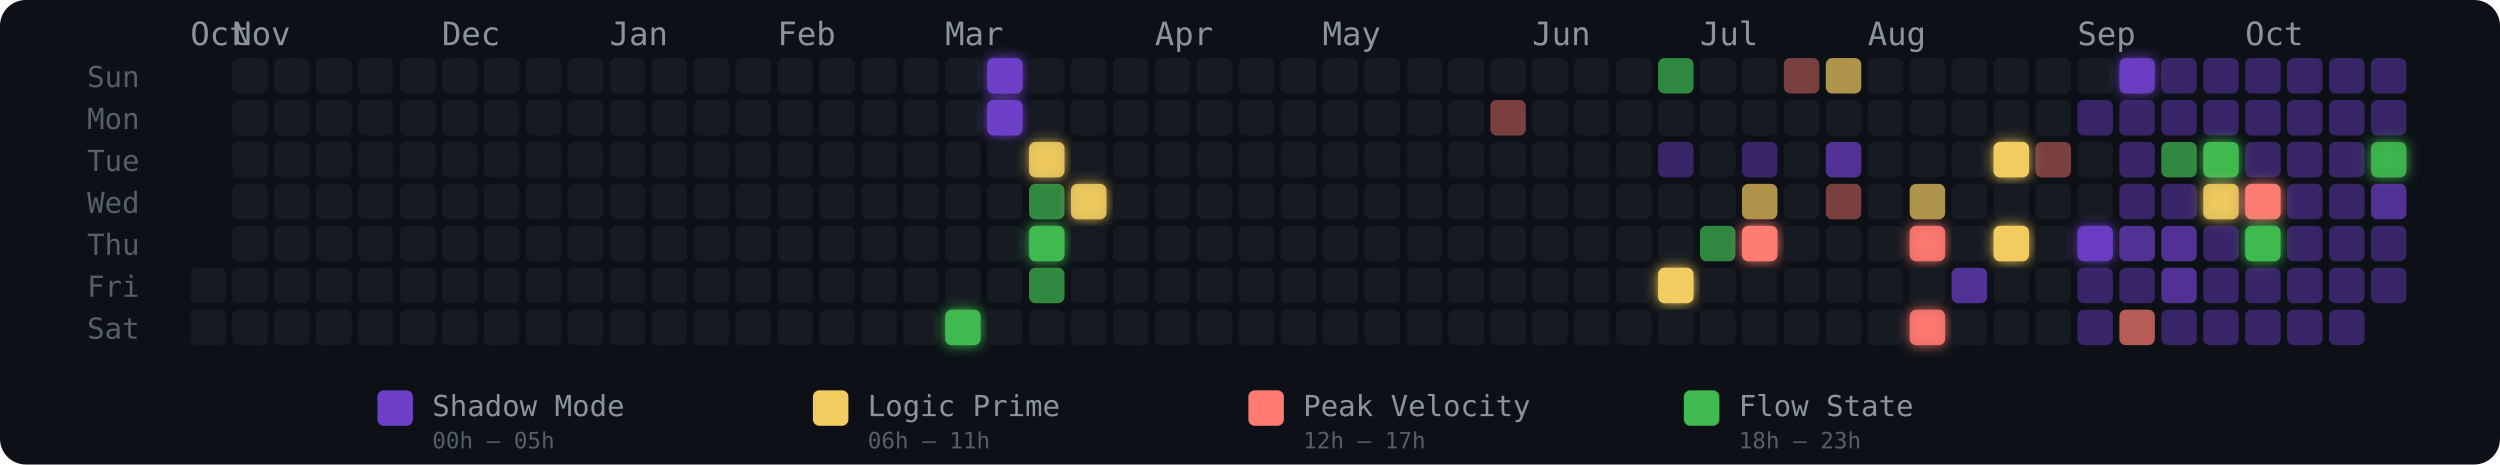
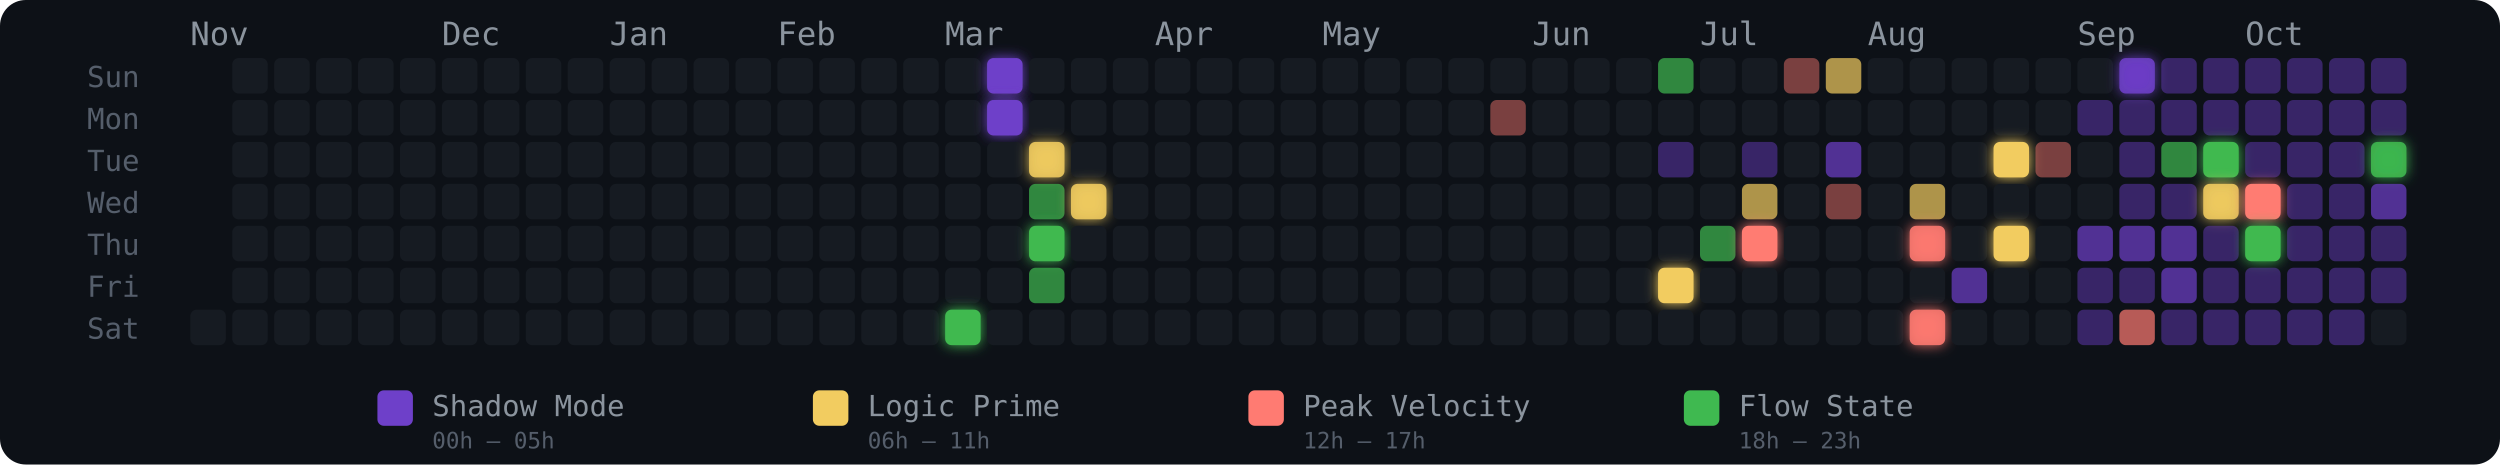
<svg xmlns="http://www.w3.org/2000/svg" width="775" height="144" viewBox="0 0 775 144" role="img" aria-label="Energy Rhythm Contribution Graph for hugotakeda">
  <defs>
    <filter id="glow-18-6" x="-50%" y="-50%" width="200%" height="200%">
      <feGaussianBlur stdDeviation="2" result="blur" />
      <feMerge>
        <feMergeNode in="blur" />
        <feMergeNode in="SourceGraphic" />
      </feMerge>
    </filter>
    <filter id="glow-19-0" x="-50%" y="-50%" width="200%" height="200%">
      <feGaussianBlur stdDeviation="2" result="blur" />
      <feMerge>
        <feMergeNode in="blur" />
        <feMergeNode in="SourceGraphic" />
      </feMerge>
    </filter>
    <filter id="glow-19-1" x="-50%" y="-50%" width="200%" height="200%">
      <feGaussianBlur stdDeviation="2" result="blur" />
      <feMerge>
        <feMergeNode in="blur" />
        <feMergeNode in="SourceGraphic" />
      </feMerge>
    </filter>
    <filter id="glow-20-2" x="-50%" y="-50%" width="200%" height="200%">
      <feGaussianBlur stdDeviation="2" result="blur" />
      <feMerge>
        <feMergeNode in="blur" />
        <feMergeNode in="SourceGraphic" />
      </feMerge>
    </filter>
    <filter id="glow-20-4" x="-50%" y="-50%" width="200%" height="200%">
      <feGaussianBlur stdDeviation="2" result="blur" />
      <feMerge>
        <feMergeNode in="blur" />
        <feMergeNode in="SourceGraphic" />
      </feMerge>
    </filter>
    <filter id="glow-21-3" x="-50%" y="-50%" width="200%" height="200%">
      <feGaussianBlur stdDeviation="2" result="blur" />
      <feMerge>
        <feMergeNode in="blur" />
        <feMergeNode in="SourceGraphic" />
      </feMerge>
    </filter>
    <filter id="glow-35-5" x="-50%" y="-50%" width="200%" height="200%">
      <feGaussianBlur stdDeviation="2" result="blur" />
      <feMerge>
        <feMergeNode in="blur" />
        <feMergeNode in="SourceGraphic" />
      </feMerge>
    </filter>
    <filter id="glow-37-4" x="-50%" y="-50%" width="200%" height="200%">
      <feGaussianBlur stdDeviation="2" result="blur" />
      <feMerge>
        <feMergeNode in="blur" />
        <feMergeNode in="SourceGraphic" />
      </feMerge>
    </filter>
    <filter id="glow-41-4" x="-50%" y="-50%" width="200%" height="200%">
      <feGaussianBlur stdDeviation="2" result="blur" />
      <feMerge>
        <feMergeNode in="blur" />
        <feMergeNode in="SourceGraphic" />
      </feMerge>
    </filter>
    <filter id="glow-41-6" x="-50%" y="-50%" width="200%" height="200%">
      <feGaussianBlur stdDeviation="2" result="blur" />
      <feMerge>
        <feMergeNode in="blur" />
        <feMergeNode in="SourceGraphic" />
      </feMerge>
    </filter>
    <filter id="glow-43-2" x="-50%" y="-50%" width="200%" height="200%">
      <feGaussianBlur stdDeviation="2" result="blur" />
      <feMerge>
        <feMergeNode in="blur" />
        <feMergeNode in="SourceGraphic" />
      </feMerge>
    </filter>
    <filter id="glow-43-4" x="-50%" y="-50%" width="200%" height="200%">
-       <feGaussianBlur stdDeviation="2" result="blur" />
-       <feMerge>
-         <feMergeNode in="blur" />
-         <feMergeNode in="SourceGraphic" />
-       </feMerge>
-     </filter>
-     <filter id="glow-45-4" x="-50%" y="-50%" width="200%" height="200%">
      <feGaussianBlur stdDeviation="2" result="blur" />
      <feMerge>
        <feMergeNode in="blur" />
        <feMergeNode in="SourceGraphic" />
      </feMerge>
    </filter>
    <filter id="glow-46-0" x="-50%" y="-50%" width="200%" height="200%">
      <feGaussianBlur stdDeviation="2" result="blur" />
      <feMerge>
        <feMergeNode in="blur" />
        <feMergeNode in="SourceGraphic" />
      </feMerge>
    </filter>
    <filter id="glow-48-2" x="-50%" y="-50%" width="200%" height="200%">
      <feGaussianBlur stdDeviation="2" result="blur" />
      <feMerge>
        <feMergeNode in="blur" />
        <feMergeNode in="SourceGraphic" />
      </feMerge>
    </filter>
    <filter id="glow-48-3" x="-50%" y="-50%" width="200%" height="200%">
      <feGaussianBlur stdDeviation="2" result="blur" />
      <feMerge>
        <feMergeNode in="blur" />
        <feMergeNode in="SourceGraphic" />
      </feMerge>
    </filter>
    <filter id="glow-49-3" x="-50%" y="-50%" width="200%" height="200%">
      <feGaussianBlur stdDeviation="2" result="blur" />
      <feMerge>
        <feMergeNode in="blur" />
        <feMergeNode in="SourceGraphic" />
      </feMerge>
    </filter>
    <filter id="glow-49-4" x="-50%" y="-50%" width="200%" height="200%">
      <feGaussianBlur stdDeviation="2" result="blur" />
      <feMerge>
        <feMergeNode in="blur" />
        <feMergeNode in="SourceGraphic" />
      </feMerge>
    </filter>
    <filter id="glow-52-2" x="-50%" y="-50%" width="200%" height="200%">
      <feGaussianBlur stdDeviation="2" result="blur" />
      <feMerge>
        <feMergeNode in="blur" />
        <feMergeNode in="SourceGraphic" />
      </feMerge>
    </filter>
  </defs>
  <style>
    @keyframes pulse { 0%,100%{opacity:.85} 50%{opacity:1} }
    .glow-cell { animation: pulse 2.5s ease-in-out infinite; }
  </style>
  <rect width="775" height="144" rx="8" fill="#0d1117" />
  <text x="27" y="27" fill="#555e6b" font-size="9" font-family="monospace">Sun</text>
  <text x="27" y="40" fill="#555e6b" font-size="9" font-family="monospace">Mon</text>
  <text x="27" y="53" fill="#555e6b" font-size="9" font-family="monospace">Tue</text>
  <text x="27" y="66" fill="#555e6b" font-size="9" font-family="monospace">Wed</text>
  <text x="27" y="79" fill="#555e6b" font-size="9" font-family="monospace">Thu</text>
  <text x="27" y="92" fill="#555e6b" font-size="9" font-family="monospace">Fri</text>
  <text x="27" y="105" fill="#555e6b" font-size="9" font-family="monospace">Sat</text>
-   <text x="59" y="14" fill="#8b949e" font-size="10" font-family="monospace">Oct</text>
-   <text x="72" y="14" fill="#8b949e" font-size="10" font-family="monospace">Nov</text>
+   <text x="59" y="14" fill="#8b949e" font-size="10" font-family="monospace">Nov</text>
  <text x="137" y="14" fill="#8b949e" font-size="10" font-family="monospace">Dec</text>
  <text x="189" y="14" fill="#8b949e" font-size="10" font-family="monospace">Jan</text>
  <text x="241" y="14" fill="#8b949e" font-size="10" font-family="monospace">Feb</text>
  <text x="293" y="14" fill="#8b949e" font-size="10" font-family="monospace">Mar</text>
  <text x="358" y="14" fill="#8b949e" font-size="10" font-family="monospace">Apr</text>
  <text x="410" y="14" fill="#8b949e" font-size="10" font-family="monospace">May</text>
  <text x="475" y="14" fill="#8b949e" font-size="10" font-family="monospace">Jun</text>
  <text x="527" y="14" fill="#8b949e" font-size="10" font-family="monospace">Jul</text>
  <text x="579" y="14" fill="#8b949e" font-size="10" font-family="monospace">Aug</text>
  <text x="644" y="14" fill="#8b949e" font-size="10" font-family="monospace">Sep</text>
  <text x="696" y="14" fill="#8b949e" font-size="10" font-family="monospace">Oct</text>
-   <rect x="59" y="83" width="11" height="11" rx="2" ry="2" fill="#161b22" fill-opacity="1">
-       </rect>
  <rect x="59" y="96" width="11" height="11" rx="2" ry="2" fill="#161b22" fill-opacity="1">
      </rect>
  <rect x="72" y="18" width="11" height="11" rx="2" ry="2" fill="#161b22" fill-opacity="1">
      </rect>
  <rect x="72" y="31" width="11" height="11" rx="2" ry="2" fill="#161b22" fill-opacity="1">
      </rect>
  <rect x="72" y="44" width="11" height="11" rx="2" ry="2" fill="#161b22" fill-opacity="1">
      </rect>
  <rect x="72" y="57" width="11" height="11" rx="2" ry="2" fill="#161b22" fill-opacity="1">
      </rect>
  <rect x="72" y="70" width="11" height="11" rx="2" ry="2" fill="#161b22" fill-opacity="1">
      </rect>
  <rect x="72" y="83" width="11" height="11" rx="2" ry="2" fill="#161b22" fill-opacity="1">
      </rect>
  <rect x="72" y="96" width="11" height="11" rx="2" ry="2" fill="#161b22" fill-opacity="1">
      </rect>
  <rect x="85" y="18" width="11" height="11" rx="2" ry="2" fill="#161b22" fill-opacity="1">
      </rect>
  <rect x="85" y="31" width="11" height="11" rx="2" ry="2" fill="#161b22" fill-opacity="1">
      </rect>
  <rect x="85" y="44" width="11" height="11" rx="2" ry="2" fill="#161b22" fill-opacity="1">
      </rect>
  <rect x="85" y="57" width="11" height="11" rx="2" ry="2" fill="#161b22" fill-opacity="1">
      </rect>
  <rect x="85" y="70" width="11" height="11" rx="2" ry="2" fill="#161b22" fill-opacity="1">
      </rect>
  <rect x="85" y="83" width="11" height="11" rx="2" ry="2" fill="#161b22" fill-opacity="1">
      </rect>
  <rect x="85" y="96" width="11" height="11" rx="2" ry="2" fill="#161b22" fill-opacity="1">
      </rect>
  <rect x="98" y="18" width="11" height="11" rx="2" ry="2" fill="#161b22" fill-opacity="1">
      </rect>
  <rect x="98" y="31" width="11" height="11" rx="2" ry="2" fill="#161b22" fill-opacity="1">
      </rect>
  <rect x="98" y="44" width="11" height="11" rx="2" ry="2" fill="#161b22" fill-opacity="1">
      </rect>
  <rect x="98" y="57" width="11" height="11" rx="2" ry="2" fill="#161b22" fill-opacity="1">
      </rect>
  <rect x="98" y="70" width="11" height="11" rx="2" ry="2" fill="#161b22" fill-opacity="1">
      </rect>
  <rect x="98" y="83" width="11" height="11" rx="2" ry="2" fill="#161b22" fill-opacity="1">
      </rect>
  <rect x="98" y="96" width="11" height="11" rx="2" ry="2" fill="#161b22" fill-opacity="1">
      </rect>
  <rect x="111" y="18" width="11" height="11" rx="2" ry="2" fill="#161b22" fill-opacity="1">
      </rect>
  <rect x="111" y="31" width="11" height="11" rx="2" ry="2" fill="#161b22" fill-opacity="1">
      </rect>
  <rect x="111" y="44" width="11" height="11" rx="2" ry="2" fill="#161b22" fill-opacity="1">
      </rect>
  <rect x="111" y="57" width="11" height="11" rx="2" ry="2" fill="#161b22" fill-opacity="1">
      </rect>
  <rect x="111" y="70" width="11" height="11" rx="2" ry="2" fill="#161b22" fill-opacity="1">
      </rect>
  <rect x="111" y="83" width="11" height="11" rx="2" ry="2" fill="#161b22" fill-opacity="1">
      </rect>
  <rect x="111" y="96" width="11" height="11" rx="2" ry="2" fill="#161b22" fill-opacity="1">
      </rect>
  <rect x="124" y="18" width="11" height="11" rx="2" ry="2" fill="#161b22" fill-opacity="1">
      </rect>
  <rect x="124" y="31" width="11" height="11" rx="2" ry="2" fill="#161b22" fill-opacity="1">
      </rect>
  <rect x="124" y="44" width="11" height="11" rx="2" ry="2" fill="#161b22" fill-opacity="1">
      </rect>
  <rect x="124" y="57" width="11" height="11" rx="2" ry="2" fill="#161b22" fill-opacity="1">
      </rect>
  <rect x="124" y="70" width="11" height="11" rx="2" ry="2" fill="#161b22" fill-opacity="1">
      </rect>
  <rect x="124" y="83" width="11" height="11" rx="2" ry="2" fill="#161b22" fill-opacity="1">
      </rect>
  <rect x="124" y="96" width="11" height="11" rx="2" ry="2" fill="#161b22" fill-opacity="1">
      </rect>
  <rect x="137" y="18" width="11" height="11" rx="2" ry="2" fill="#161b22" fill-opacity="1">
      </rect>
  <rect x="137" y="31" width="11" height="11" rx="2" ry="2" fill="#161b22" fill-opacity="1">
      </rect>
  <rect x="137" y="44" width="11" height="11" rx="2" ry="2" fill="#161b22" fill-opacity="1">
      </rect>
  <rect x="137" y="57" width="11" height="11" rx="2" ry="2" fill="#161b22" fill-opacity="1">
      </rect>
  <rect x="137" y="70" width="11" height="11" rx="2" ry="2" fill="#161b22" fill-opacity="1">
      </rect>
  <rect x="137" y="83" width="11" height="11" rx="2" ry="2" fill="#161b22" fill-opacity="1">
      </rect>
  <rect x="137" y="96" width="11" height="11" rx="2" ry="2" fill="#161b22" fill-opacity="1">
      </rect>
  <rect x="150" y="18" width="11" height="11" rx="2" ry="2" fill="#161b22" fill-opacity="1">
      </rect>
  <rect x="150" y="31" width="11" height="11" rx="2" ry="2" fill="#161b22" fill-opacity="1">
      </rect>
  <rect x="150" y="44" width="11" height="11" rx="2" ry="2" fill="#161b22" fill-opacity="1">
      </rect>
  <rect x="150" y="57" width="11" height="11" rx="2" ry="2" fill="#161b22" fill-opacity="1">
      </rect>
  <rect x="150" y="70" width="11" height="11" rx="2" ry="2" fill="#161b22" fill-opacity="1">
      </rect>
  <rect x="150" y="83" width="11" height="11" rx="2" ry="2" fill="#161b22" fill-opacity="1">
      </rect>
  <rect x="150" y="96" width="11" height="11" rx="2" ry="2" fill="#161b22" fill-opacity="1">
      </rect>
  <rect x="163" y="18" width="11" height="11" rx="2" ry="2" fill="#161b22" fill-opacity="1">
      </rect>
  <rect x="163" y="31" width="11" height="11" rx="2" ry="2" fill="#161b22" fill-opacity="1">
      </rect>
  <rect x="163" y="44" width="11" height="11" rx="2" ry="2" fill="#161b22" fill-opacity="1">
      </rect>
  <rect x="163" y="57" width="11" height="11" rx="2" ry="2" fill="#161b22" fill-opacity="1">
      </rect>
  <rect x="163" y="70" width="11" height="11" rx="2" ry="2" fill="#161b22" fill-opacity="1">
      </rect>
  <rect x="163" y="83" width="11" height="11" rx="2" ry="2" fill="#161b22" fill-opacity="1">
      </rect>
  <rect x="163" y="96" width="11" height="11" rx="2" ry="2" fill="#161b22" fill-opacity="1">
      </rect>
  <rect x="176" y="18" width="11" height="11" rx="2" ry="2" fill="#161b22" fill-opacity="1">
      </rect>
  <rect x="176" y="31" width="11" height="11" rx="2" ry="2" fill="#161b22" fill-opacity="1">
      </rect>
  <rect x="176" y="44" width="11" height="11" rx="2" ry="2" fill="#161b22" fill-opacity="1">
      </rect>
  <rect x="176" y="57" width="11" height="11" rx="2" ry="2" fill="#161b22" fill-opacity="1">
      </rect>
  <rect x="176" y="70" width="11" height="11" rx="2" ry="2" fill="#161b22" fill-opacity="1">
      </rect>
  <rect x="176" y="83" width="11" height="11" rx="2" ry="2" fill="#161b22" fill-opacity="1">
      </rect>
  <rect x="176" y="96" width="11" height="11" rx="2" ry="2" fill="#161b22" fill-opacity="1">
      </rect>
  <rect x="189" y="18" width="11" height="11" rx="2" ry="2" fill="#161b22" fill-opacity="1">
      </rect>
  <rect x="189" y="31" width="11" height="11" rx="2" ry="2" fill="#161b22" fill-opacity="1">
      </rect>
  <rect x="189" y="44" width="11" height="11" rx="2" ry="2" fill="#161b22" fill-opacity="1">
      </rect>
  <rect x="189" y="57" width="11" height="11" rx="2" ry="2" fill="#161b22" fill-opacity="1">
      </rect>
  <rect x="189" y="70" width="11" height="11" rx="2" ry="2" fill="#161b22" fill-opacity="1">
      </rect>
  <rect x="189" y="83" width="11" height="11" rx="2" ry="2" fill="#161b22" fill-opacity="1">
      </rect>
  <rect x="189" y="96" width="11" height="11" rx="2" ry="2" fill="#161b22" fill-opacity="1">
      </rect>
  <rect x="202" y="18" width="11" height="11" rx="2" ry="2" fill="#161b22" fill-opacity="1">
      </rect>
  <rect x="202" y="31" width="11" height="11" rx="2" ry="2" fill="#161b22" fill-opacity="1">
      </rect>
  <rect x="202" y="44" width="11" height="11" rx="2" ry="2" fill="#161b22" fill-opacity="1">
      </rect>
  <rect x="202" y="57" width="11" height="11" rx="2" ry="2" fill="#161b22" fill-opacity="1">
      </rect>
  <rect x="202" y="70" width="11" height="11" rx="2" ry="2" fill="#161b22" fill-opacity="1">
      </rect>
  <rect x="202" y="83" width="11" height="11" rx="2" ry="2" fill="#161b22" fill-opacity="1">
      </rect>
  <rect x="202" y="96" width="11" height="11" rx="2" ry="2" fill="#161b22" fill-opacity="1">
      </rect>
  <rect x="215" y="18" width="11" height="11" rx="2" ry="2" fill="#161b22" fill-opacity="1">
      </rect>
  <rect x="215" y="31" width="11" height="11" rx="2" ry="2" fill="#161b22" fill-opacity="1">
      </rect>
  <rect x="215" y="44" width="11" height="11" rx="2" ry="2" fill="#161b22" fill-opacity="1">
      </rect>
  <rect x="215" y="57" width="11" height="11" rx="2" ry="2" fill="#161b22" fill-opacity="1">
      </rect>
  <rect x="215" y="70" width="11" height="11" rx="2" ry="2" fill="#161b22" fill-opacity="1">
      </rect>
  <rect x="215" y="83" width="11" height="11" rx="2" ry="2" fill="#161b22" fill-opacity="1">
      </rect>
  <rect x="215" y="96" width="11" height="11" rx="2" ry="2" fill="#161b22" fill-opacity="1">
      </rect>
  <rect x="228" y="18" width="11" height="11" rx="2" ry="2" fill="#161b22" fill-opacity="1">
      </rect>
  <rect x="228" y="31" width="11" height="11" rx="2" ry="2" fill="#161b22" fill-opacity="1">
      </rect>
  <rect x="228" y="44" width="11" height="11" rx="2" ry="2" fill="#161b22" fill-opacity="1">
      </rect>
  <rect x="228" y="57" width="11" height="11" rx="2" ry="2" fill="#161b22" fill-opacity="1">
      </rect>
  <rect x="228" y="70" width="11" height="11" rx="2" ry="2" fill="#161b22" fill-opacity="1">
      </rect>
  <rect x="228" y="83" width="11" height="11" rx="2" ry="2" fill="#161b22" fill-opacity="1">
      </rect>
  <rect x="228" y="96" width="11" height="11" rx="2" ry="2" fill="#161b22" fill-opacity="1">
      </rect>
  <rect x="241" y="18" width="11" height="11" rx="2" ry="2" fill="#161b22" fill-opacity="1">
      </rect>
  <rect x="241" y="31" width="11" height="11" rx="2" ry="2" fill="#161b22" fill-opacity="1">
      </rect>
  <rect x="241" y="44" width="11" height="11" rx="2" ry="2" fill="#161b22" fill-opacity="1">
      </rect>
  <rect x="241" y="57" width="11" height="11" rx="2" ry="2" fill="#161b22" fill-opacity="1">
      </rect>
  <rect x="241" y="70" width="11" height="11" rx="2" ry="2" fill="#161b22" fill-opacity="1">
      </rect>
  <rect x="241" y="83" width="11" height="11" rx="2" ry="2" fill="#161b22" fill-opacity="1">
      </rect>
  <rect x="241" y="96" width="11" height="11" rx="2" ry="2" fill="#161b22" fill-opacity="1">
      </rect>
  <rect x="254" y="18" width="11" height="11" rx="2" ry="2" fill="#161b22" fill-opacity="1">
      </rect>
  <rect x="254" y="31" width="11" height="11" rx="2" ry="2" fill="#161b22" fill-opacity="1">
      </rect>
  <rect x="254" y="44" width="11" height="11" rx="2" ry="2" fill="#161b22" fill-opacity="1">
      </rect>
  <rect x="254" y="57" width="11" height="11" rx="2" ry="2" fill="#161b22" fill-opacity="1">
      </rect>
  <rect x="254" y="70" width="11" height="11" rx="2" ry="2" fill="#161b22" fill-opacity="1">
      </rect>
  <rect x="254" y="83" width="11" height="11" rx="2" ry="2" fill="#161b22" fill-opacity="1">
      </rect>
  <rect x="254" y="96" width="11" height="11" rx="2" ry="2" fill="#161b22" fill-opacity="1">
      </rect>
  <rect x="267" y="18" width="11" height="11" rx="2" ry="2" fill="#161b22" fill-opacity="1">
      </rect>
  <rect x="267" y="31" width="11" height="11" rx="2" ry="2" fill="#161b22" fill-opacity="1">
      </rect>
  <rect x="267" y="44" width="11" height="11" rx="2" ry="2" fill="#161b22" fill-opacity="1">
      </rect>
  <rect x="267" y="57" width="11" height="11" rx="2" ry="2" fill="#161b22" fill-opacity="1">
      </rect>
  <rect x="267" y="70" width="11" height="11" rx="2" ry="2" fill="#161b22" fill-opacity="1">
      </rect>
  <rect x="267" y="83" width="11" height="11" rx="2" ry="2" fill="#161b22" fill-opacity="1">
      </rect>
  <rect x="267" y="96" width="11" height="11" rx="2" ry="2" fill="#161b22" fill-opacity="1">
      </rect>
  <rect x="280" y="18" width="11" height="11" rx="2" ry="2" fill="#161b22" fill-opacity="1">
      </rect>
  <rect x="280" y="31" width="11" height="11" rx="2" ry="2" fill="#161b22" fill-opacity="1">
      </rect>
  <rect x="280" y="44" width="11" height="11" rx="2" ry="2" fill="#161b22" fill-opacity="1">
      </rect>
  <rect x="280" y="57" width="11" height="11" rx="2" ry="2" fill="#161b22" fill-opacity="1">
      </rect>
  <rect x="280" y="70" width="11" height="11" rx="2" ry="2" fill="#161b22" fill-opacity="1">
      </rect>
  <rect x="280" y="83" width="11" height="11" rx="2" ry="2" fill="#161b22" fill-opacity="1">
      </rect>
  <rect x="280" y="96" width="11" height="11" rx="2" ry="2" fill="#161b22" fill-opacity="1">
      </rect>
  <rect x="293" y="18" width="11" height="11" rx="2" ry="2" fill="#161b22" fill-opacity="1">
      </rect>
  <rect x="293" y="31" width="11" height="11" rx="2" ry="2" fill="#161b22" fill-opacity="1">
      </rect>
  <rect x="293" y="44" width="11" height="11" rx="2" ry="2" fill="#161b22" fill-opacity="1">
      </rect>
  <rect x="293" y="57" width="11" height="11" rx="2" ry="2" fill="#161b22" fill-opacity="1">
      </rect>
  <rect x="293" y="70" width="11" height="11" rx="2" ry="2" fill="#161b22" fill-opacity="1">
      </rect>
  <rect x="293" y="83" width="11" height="11" rx="2" ry="2" fill="#161b22" fill-opacity="1">
      </rect>
  <rect x="293" y="96" width="11" height="11" rx="2" ry="2" fill="#3fb950" fill-opacity="1" filter="url(#glow-18-6)">
      </rect>
  <rect x="306" y="18" width="11" height="11" rx="2" ry="2" fill="#6e40c9" fill-opacity="1" filter="url(#glow-19-0)">
      </rect>
  <rect x="306" y="31" width="11" height="11" rx="2" ry="2" fill="#6e40c9" fill-opacity="1" filter="url(#glow-19-1)">
      </rect>
  <rect x="306" y="44" width="11" height="11" rx="2" ry="2" fill="#161b22" fill-opacity="1">
      </rect>
  <rect x="306" y="57" width="11" height="11" rx="2" ry="2" fill="#161b22" fill-opacity="1">
      </rect>
  <rect x="306" y="70" width="11" height="11" rx="2" ry="2" fill="#161b22" fill-opacity="1">
      </rect>
  <rect x="306" y="83" width="11" height="11" rx="2" ry="2" fill="#161b22" fill-opacity="1">
      </rect>
  <rect x="306" y="96" width="11" height="11" rx="2" ry="2" fill="#161b22" fill-opacity="1">
      </rect>
  <rect x="319" y="18" width="11" height="11" rx="2" ry="2" fill="#161b22" fill-opacity="1">
      </rect>
  <rect x="319" y="31" width="11" height="11" rx="2" ry="2" fill="#161b22" fill-opacity="1">
      </rect>
  <rect x="319" y="44" width="11" height="11" rx="2" ry="2" fill="#f2cc60" fill-opacity="0.88" filter="url(#glow-20-2)">
      </rect>
  <rect x="319" y="57" width="11" height="11" rx="2" ry="2" fill="#3fb950" fill-opacity="0.7">
      </rect>
  <rect x="319" y="70" width="11" height="11" rx="2" ry="2" fill="#3fb950" fill-opacity="1" filter="url(#glow-20-4)">
      </rect>
  <rect x="319" y="83" width="11" height="11" rx="2" ry="2" fill="#3fb950" fill-opacity="0.7">
      </rect>
  <rect x="319" y="96" width="11" height="11" rx="2" ry="2" fill="#161b22" fill-opacity="1">
      </rect>
  <rect x="332" y="18" width="11" height="11" rx="2" ry="2" fill="#161b22" fill-opacity="1">
      </rect>
  <rect x="332" y="31" width="11" height="11" rx="2" ry="2" fill="#161b22" fill-opacity="1">
      </rect>
  <rect x="332" y="44" width="11" height="11" rx="2" ry="2" fill="#161b22" fill-opacity="1">
      </rect>
  <rect x="332" y="57" width="11" height="11" rx="2" ry="2" fill="#f2cc60" fill-opacity="0.88" filter="url(#glow-21-3)">
      </rect>
  <rect x="332" y="70" width="11" height="11" rx="2" ry="2" fill="#161b22" fill-opacity="1">
      </rect>
  <rect x="332" y="83" width="11" height="11" rx="2" ry="2" fill="#161b22" fill-opacity="1">
      </rect>
  <rect x="332" y="96" width="11" height="11" rx="2" ry="2" fill="#161b22" fill-opacity="1">
      </rect>
  <rect x="345" y="18" width="11" height="11" rx="2" ry="2" fill="#161b22" fill-opacity="1">
      </rect>
  <rect x="345" y="31" width="11" height="11" rx="2" ry="2" fill="#161b22" fill-opacity="1">
      </rect>
  <rect x="345" y="44" width="11" height="11" rx="2" ry="2" fill="#161b22" fill-opacity="1">
      </rect>
  <rect x="345" y="57" width="11" height="11" rx="2" ry="2" fill="#161b22" fill-opacity="1">
      </rect>
  <rect x="345" y="70" width="11" height="11" rx="2" ry="2" fill="#161b22" fill-opacity="1">
      </rect>
  <rect x="345" y="83" width="11" height="11" rx="2" ry="2" fill="#161b22" fill-opacity="1">
      </rect>
  <rect x="345" y="96" width="11" height="11" rx="2" ry="2" fill="#161b22" fill-opacity="1">
      </rect>
  <rect x="358" y="18" width="11" height="11" rx="2" ry="2" fill="#161b22" fill-opacity="1">
      </rect>
  <rect x="358" y="31" width="11" height="11" rx="2" ry="2" fill="#161b22" fill-opacity="1">
      </rect>
  <rect x="358" y="44" width="11" height="11" rx="2" ry="2" fill="#161b22" fill-opacity="1">
      </rect>
  <rect x="358" y="57" width="11" height="11" rx="2" ry="2" fill="#161b22" fill-opacity="1">
      </rect>
  <rect x="358" y="70" width="11" height="11" rx="2" ry="2" fill="#161b22" fill-opacity="1">
      </rect>
  <rect x="358" y="83" width="11" height="11" rx="2" ry="2" fill="#161b22" fill-opacity="1">
      </rect>
  <rect x="358" y="96" width="11" height="11" rx="2" ry="2" fill="#161b22" fill-opacity="1">
      </rect>
  <rect x="371" y="18" width="11" height="11" rx="2" ry="2" fill="#161b22" fill-opacity="1">
      </rect>
  <rect x="371" y="31" width="11" height="11" rx="2" ry="2" fill="#161b22" fill-opacity="1">
      </rect>
  <rect x="371" y="44" width="11" height="11" rx="2" ry="2" fill="#161b22" fill-opacity="1">
      </rect>
  <rect x="371" y="57" width="11" height="11" rx="2" ry="2" fill="#161b22" fill-opacity="1">
      </rect>
  <rect x="371" y="70" width="11" height="11" rx="2" ry="2" fill="#161b22" fill-opacity="1">
      </rect>
  <rect x="371" y="83" width="11" height="11" rx="2" ry="2" fill="#161b22" fill-opacity="1">
      </rect>
  <rect x="371" y="96" width="11" height="11" rx="2" ry="2" fill="#161b22" fill-opacity="1">
      </rect>
  <rect x="384" y="18" width="11" height="11" rx="2" ry="2" fill="#161b22" fill-opacity="1">
      </rect>
  <rect x="384" y="31" width="11" height="11" rx="2" ry="2" fill="#161b22" fill-opacity="1">
      </rect>
  <rect x="384" y="44" width="11" height="11" rx="2" ry="2" fill="#161b22" fill-opacity="1">
      </rect>
  <rect x="384" y="57" width="11" height="11" rx="2" ry="2" fill="#161b22" fill-opacity="1">
      </rect>
  <rect x="384" y="70" width="11" height="11" rx="2" ry="2" fill="#161b22" fill-opacity="1">
      </rect>
  <rect x="384" y="83" width="11" height="11" rx="2" ry="2" fill="#161b22" fill-opacity="1">
      </rect>
  <rect x="384" y="96" width="11" height="11" rx="2" ry="2" fill="#161b22" fill-opacity="1">
      </rect>
  <rect x="397" y="18" width="11" height="11" rx="2" ry="2" fill="#161b22" fill-opacity="1">
      </rect>
  <rect x="397" y="31" width="11" height="11" rx="2" ry="2" fill="#161b22" fill-opacity="1">
      </rect>
  <rect x="397" y="44" width="11" height="11" rx="2" ry="2" fill="#161b22" fill-opacity="1">
      </rect>
  <rect x="397" y="57" width="11" height="11" rx="2" ry="2" fill="#161b22" fill-opacity="1">
      </rect>
  <rect x="397" y="70" width="11" height="11" rx="2" ry="2" fill="#161b22" fill-opacity="1">
      </rect>
  <rect x="397" y="83" width="11" height="11" rx="2" ry="2" fill="#161b22" fill-opacity="1">
      </rect>
  <rect x="397" y="96" width="11" height="11" rx="2" ry="2" fill="#161b22" fill-opacity="1">
      </rect>
  <rect x="410" y="18" width="11" height="11" rx="2" ry="2" fill="#161b22" fill-opacity="1">
      </rect>
  <rect x="410" y="31" width="11" height="11" rx="2" ry="2" fill="#161b22" fill-opacity="1">
      </rect>
  <rect x="410" y="44" width="11" height="11" rx="2" ry="2" fill="#161b22" fill-opacity="1">
      </rect>
  <rect x="410" y="57" width="11" height="11" rx="2" ry="2" fill="#161b22" fill-opacity="1">
      </rect>
  <rect x="410" y="70" width="11" height="11" rx="2" ry="2" fill="#161b22" fill-opacity="1">
      </rect>
  <rect x="410" y="83" width="11" height="11" rx="2" ry="2" fill="#161b22" fill-opacity="1">
      </rect>
  <rect x="410" y="96" width="11" height="11" rx="2" ry="2" fill="#161b22" fill-opacity="1">
      </rect>
  <rect x="423" y="18" width="11" height="11" rx="2" ry="2" fill="#161b22" fill-opacity="1">
      </rect>
  <rect x="423" y="31" width="11" height="11" rx="2" ry="2" fill="#161b22" fill-opacity="1">
      </rect>
  <rect x="423" y="44" width="11" height="11" rx="2" ry="2" fill="#161b22" fill-opacity="1">
      </rect>
  <rect x="423" y="57" width="11" height="11" rx="2" ry="2" fill="#161b22" fill-opacity="1">
      </rect>
  <rect x="423" y="70" width="11" height="11" rx="2" ry="2" fill="#161b22" fill-opacity="1">
      </rect>
  <rect x="423" y="83" width="11" height="11" rx="2" ry="2" fill="#161b22" fill-opacity="1">
      </rect>
  <rect x="423" y="96" width="11" height="11" rx="2" ry="2" fill="#161b22" fill-opacity="1">
      </rect>
  <rect x="436" y="18" width="11" height="11" rx="2" ry="2" fill="#161b22" fill-opacity="1">
      </rect>
  <rect x="436" y="31" width="11" height="11" rx="2" ry="2" fill="#161b22" fill-opacity="1">
      </rect>
  <rect x="436" y="44" width="11" height="11" rx="2" ry="2" fill="#161b22" fill-opacity="1">
      </rect>
  <rect x="436" y="57" width="11" height="11" rx="2" ry="2" fill="#161b22" fill-opacity="1">
      </rect>
  <rect x="436" y="70" width="11" height="11" rx="2" ry="2" fill="#161b22" fill-opacity="1">
      </rect>
  <rect x="436" y="83" width="11" height="11" rx="2" ry="2" fill="#161b22" fill-opacity="1">
      </rect>
  <rect x="436" y="96" width="11" height="11" rx="2" ry="2" fill="#161b22" fill-opacity="1">
      </rect>
  <rect x="449" y="18" width="11" height="11" rx="2" ry="2" fill="#161b22" fill-opacity="1">
      </rect>
  <rect x="449" y="31" width="11" height="11" rx="2" ry="2" fill="#161b22" fill-opacity="1">
      </rect>
  <rect x="449" y="44" width="11" height="11" rx="2" ry="2" fill="#161b22" fill-opacity="1">
      </rect>
  <rect x="449" y="57" width="11" height="11" rx="2" ry="2" fill="#161b22" fill-opacity="1">
      </rect>
  <rect x="449" y="70" width="11" height="11" rx="2" ry="2" fill="#161b22" fill-opacity="1">
      </rect>
  <rect x="449" y="83" width="11" height="11" rx="2" ry="2" fill="#161b22" fill-opacity="1">
      </rect>
  <rect x="449" y="96" width="11" height="11" rx="2" ry="2" fill="#161b22" fill-opacity="1">
      </rect>
  <rect x="462" y="18" width="11" height="11" rx="2" ry="2" fill="#161b22" fill-opacity="1">
      </rect>
  <rect x="462" y="31" width="11" height="11" rx="2" ry="2" fill="#ff7b72" fill-opacity="0.45">
      </rect>
  <rect x="462" y="44" width="11" height="11" rx="2" ry="2" fill="#161b22" fill-opacity="1">
      </rect>
  <rect x="462" y="57" width="11" height="11" rx="2" ry="2" fill="#161b22" fill-opacity="1">
      </rect>
  <rect x="462" y="70" width="11" height="11" rx="2" ry="2" fill="#161b22" fill-opacity="1">
      </rect>
  <rect x="462" y="83" width="11" height="11" rx="2" ry="2" fill="#161b22" fill-opacity="1">
      </rect>
  <rect x="462" y="96" width="11" height="11" rx="2" ry="2" fill="#161b22" fill-opacity="1">
      </rect>
  <rect x="475" y="18" width="11" height="11" rx="2" ry="2" fill="#161b22" fill-opacity="1">
      </rect>
  <rect x="475" y="31" width="11" height="11" rx="2" ry="2" fill="#161b22" fill-opacity="1">
      </rect>
  <rect x="475" y="44" width="11" height="11" rx="2" ry="2" fill="#161b22" fill-opacity="1">
      </rect>
  <rect x="475" y="57" width="11" height="11" rx="2" ry="2" fill="#161b22" fill-opacity="1">
      </rect>
  <rect x="475" y="70" width="11" height="11" rx="2" ry="2" fill="#161b22" fill-opacity="1">
      </rect>
  <rect x="475" y="83" width="11" height="11" rx="2" ry="2" fill="#161b22" fill-opacity="1">
      </rect>
  <rect x="475" y="96" width="11" height="11" rx="2" ry="2" fill="#161b22" fill-opacity="1">
      </rect>
  <rect x="488" y="18" width="11" height="11" rx="2" ry="2" fill="#161b22" fill-opacity="1">
      </rect>
  <rect x="488" y="31" width="11" height="11" rx="2" ry="2" fill="#161b22" fill-opacity="1">
      </rect>
  <rect x="488" y="44" width="11" height="11" rx="2" ry="2" fill="#161b22" fill-opacity="1">
      </rect>
  <rect x="488" y="57" width="11" height="11" rx="2" ry="2" fill="#161b22" fill-opacity="1">
      </rect>
  <rect x="488" y="70" width="11" height="11" rx="2" ry="2" fill="#161b22" fill-opacity="1">
      </rect>
  <rect x="488" y="83" width="11" height="11" rx="2" ry="2" fill="#161b22" fill-opacity="1">
      </rect>
  <rect x="488" y="96" width="11" height="11" rx="2" ry="2" fill="#161b22" fill-opacity="1">
      </rect>
  <rect x="501" y="18" width="11" height="11" rx="2" ry="2" fill="#161b22" fill-opacity="1">
      </rect>
  <rect x="501" y="31" width="11" height="11" rx="2" ry="2" fill="#161b22" fill-opacity="1">
      </rect>
  <rect x="501" y="44" width="11" height="11" rx="2" ry="2" fill="#161b22" fill-opacity="1">
      </rect>
  <rect x="501" y="57" width="11" height="11" rx="2" ry="2" fill="#161b22" fill-opacity="1">
      </rect>
  <rect x="501" y="70" width="11" height="11" rx="2" ry="2" fill="#161b22" fill-opacity="1">
      </rect>
  <rect x="501" y="83" width="11" height="11" rx="2" ry="2" fill="#161b22" fill-opacity="1">
      </rect>
  <rect x="501" y="96" width="11" height="11" rx="2" ry="2" fill="#161b22" fill-opacity="1">
      </rect>
  <rect x="514" y="18" width="11" height="11" rx="2" ry="2" fill="#3fb950" fill-opacity="0.7">
      </rect>
  <rect x="514" y="31" width="11" height="11" rx="2" ry="2" fill="#161b22" fill-opacity="1">
      </rect>
  <rect x="514" y="44" width="11" height="11" rx="2" ry="2" fill="#6e40c9" fill-opacity="0.45">
      </rect>
  <rect x="514" y="57" width="11" height="11" rx="2" ry="2" fill="#161b22" fill-opacity="1">
      </rect>
  <rect x="514" y="70" width="11" height="11" rx="2" ry="2" fill="#161b22" fill-opacity="1">
      </rect>
  <rect x="514" y="83" width="11" height="11" rx="2" ry="2" fill="#f2cc60" fill-opacity="1" filter="url(#glow-35-5)">
      </rect>
  <rect x="514" y="96" width="11" height="11" rx="2" ry="2" fill="#161b22" fill-opacity="1">
      </rect>
  <rect x="527" y="18" width="11" height="11" rx="2" ry="2" fill="#161b22" fill-opacity="1">
      </rect>
  <rect x="527" y="31" width="11" height="11" rx="2" ry="2" fill="#161b22" fill-opacity="1">
      </rect>
  <rect x="527" y="44" width="11" height="11" rx="2" ry="2" fill="#161b22" fill-opacity="1">
      </rect>
  <rect x="527" y="57" width="11" height="11" rx="2" ry="2" fill="#161b22" fill-opacity="1">
      </rect>
  <rect x="527" y="70" width="11" height="11" rx="2" ry="2" fill="#3fb950" fill-opacity="0.7">
      </rect>
  <rect x="527" y="83" width="11" height="11" rx="2" ry="2" fill="#161b22" fill-opacity="1">
      </rect>
  <rect x="527" y="96" width="11" height="11" rx="2" ry="2" fill="#161b22" fill-opacity="1">
      </rect>
  <rect x="540" y="18" width="11" height="11" rx="2" ry="2" fill="#161b22" fill-opacity="1">
      </rect>
  <rect x="540" y="31" width="11" height="11" rx="2" ry="2" fill="#161b22" fill-opacity="1">
      </rect>
  <rect x="540" y="44" width="11" height="11" rx="2" ry="2" fill="#6e40c9" fill-opacity="0.45">
      </rect>
  <rect x="540" y="57" width="11" height="11" rx="2" ry="2" fill="#f2cc60" fill-opacity="0.7">
      </rect>
  <rect x="540" y="70" width="11" height="11" rx="2" ry="2" fill="#ff7b72" fill-opacity="1" filter="url(#glow-37-4)">
      </rect>
  <rect x="540" y="83" width="11" height="11" rx="2" ry="2" fill="#161b22" fill-opacity="1">
      </rect>
  <rect x="540" y="96" width="11" height="11" rx="2" ry="2" fill="#161b22" fill-opacity="1">
      </rect>
  <rect x="553" y="18" width="11" height="11" rx="2" ry="2" fill="#ff7b72" fill-opacity="0.45">
      </rect>
  <rect x="553" y="31" width="11" height="11" rx="2" ry="2" fill="#161b22" fill-opacity="1">
      </rect>
  <rect x="553" y="44" width="11" height="11" rx="2" ry="2" fill="#161b22" fill-opacity="1">
      </rect>
  <rect x="553" y="57" width="11" height="11" rx="2" ry="2" fill="#161b22" fill-opacity="1">
      </rect>
  <rect x="553" y="70" width="11" height="11" rx="2" ry="2" fill="#161b22" fill-opacity="1">
      </rect>
  <rect x="553" y="83" width="11" height="11" rx="2" ry="2" fill="#161b22" fill-opacity="1">
      </rect>
  <rect x="553" y="96" width="11" height="11" rx="2" ry="2" fill="#161b22" fill-opacity="1">
      </rect>
  <rect x="566" y="18" width="11" height="11" rx="2" ry="2" fill="#f2cc60" fill-opacity="0.7">
      </rect>
  <rect x="566" y="31" width="11" height="11" rx="2" ry="2" fill="#161b22" fill-opacity="1">
      </rect>
  <rect x="566" y="44" width="11" height="11" rx="2" ry="2" fill="#6e40c9" fill-opacity="0.7">
      </rect>
  <rect x="566" y="57" width="11" height="11" rx="2" ry="2" fill="#ff7b72" fill-opacity="0.45">
      </rect>
  <rect x="566" y="70" width="11" height="11" rx="2" ry="2" fill="#161b22" fill-opacity="1">
      </rect>
  <rect x="566" y="83" width="11" height="11" rx="2" ry="2" fill="#161b22" fill-opacity="1">
      </rect>
  <rect x="566" y="96" width="11" height="11" rx="2" ry="2" fill="#161b22" fill-opacity="1">
      </rect>
  <rect x="579" y="18" width="11" height="11" rx="2" ry="2" fill="#161b22" fill-opacity="1">
      </rect>
  <rect x="579" y="31" width="11" height="11" rx="2" ry="2" fill="#161b22" fill-opacity="1">
      </rect>
  <rect x="579" y="44" width="11" height="11" rx="2" ry="2" fill="#161b22" fill-opacity="1">
      </rect>
  <rect x="579" y="57" width="11" height="11" rx="2" ry="2" fill="#161b22" fill-opacity="1">
      </rect>
  <rect x="579" y="70" width="11" height="11" rx="2" ry="2" fill="#161b22" fill-opacity="1">
      </rect>
  <rect x="579" y="83" width="11" height="11" rx="2" ry="2" fill="#161b22" fill-opacity="1">
      </rect>
  <rect x="579" y="96" width="11" height="11" rx="2" ry="2" fill="#161b22" fill-opacity="1">
      </rect>
  <rect x="592" y="18" width="11" height="11" rx="2" ry="2" fill="#161b22" fill-opacity="1">
      </rect>
  <rect x="592" y="31" width="11" height="11" rx="2" ry="2" fill="#161b22" fill-opacity="1">
      </rect>
  <rect x="592" y="44" width="11" height="11" rx="2" ry="2" fill="#161b22" fill-opacity="1">
      </rect>
  <rect x="592" y="57" width="11" height="11" rx="2" ry="2" fill="#f2cc60" fill-opacity="0.7">
      </rect>
  <rect x="592" y="70" width="11" height="11" rx="2" ry="2" fill="#ff7b72" fill-opacity="0.88" filter="url(#glow-41-4)">
      </rect>
  <rect x="592" y="83" width="11" height="11" rx="2" ry="2" fill="#161b22" fill-opacity="1">
      </rect>
  <rect x="592" y="96" width="11" height="11" rx="2" ry="2" fill="#ff7b72" fill-opacity="0.88" filter="url(#glow-41-6)">
      </rect>
  <rect x="605" y="18" width="11" height="11" rx="2" ry="2" fill="#161b22" fill-opacity="1">
      </rect>
  <rect x="605" y="31" width="11" height="11" rx="2" ry="2" fill="#161b22" fill-opacity="1">
      </rect>
  <rect x="605" y="44" width="11" height="11" rx="2" ry="2" fill="#161b22" fill-opacity="1">
      </rect>
  <rect x="605" y="57" width="11" height="11" rx="2" ry="2" fill="#161b22" fill-opacity="1">
      </rect>
  <rect x="605" y="70" width="11" height="11" rx="2" ry="2" fill="#161b22" fill-opacity="1">
      </rect>
  <rect x="605" y="83" width="11" height="11" rx="2" ry="2" fill="#6e40c9" fill-opacity="0.7">
      </rect>
  <rect x="605" y="96" width="11" height="11" rx="2" ry="2" fill="#161b22" fill-opacity="1">
      </rect>
  <rect x="618" y="18" width="11" height="11" rx="2" ry="2" fill="#161b22" fill-opacity="1">
      </rect>
  <rect x="618" y="31" width="11" height="11" rx="2" ry="2" fill="#161b22" fill-opacity="1">
      </rect>
  <rect x="618" y="44" width="11" height="11" rx="2" ry="2" fill="#f2cc60" fill-opacity="1" filter="url(#glow-43-2)">
      </rect>
  <rect x="618" y="57" width="11" height="11" rx="2" ry="2" fill="#161b22" fill-opacity="1">
      </rect>
  <rect x="618" y="70" width="11" height="11" rx="2" ry="2" fill="#f2cc60" fill-opacity="1" filter="url(#glow-43-4)">
      </rect>
  <rect x="618" y="83" width="11" height="11" rx="2" ry="2" fill="#161b22" fill-opacity="1">
      </rect>
  <rect x="618" y="96" width="11" height="11" rx="2" ry="2" fill="#161b22" fill-opacity="1">
      </rect>
  <rect x="631" y="18" width="11" height="11" rx="2" ry="2" fill="#161b22" fill-opacity="1">
      </rect>
  <rect x="631" y="31" width="11" height="11" rx="2" ry="2" fill="#161b22" fill-opacity="1">
      </rect>
  <rect x="631" y="44" width="11" height="11" rx="2" ry="2" fill="#ff7b72" fill-opacity="0.45">
      </rect>
  <rect x="631" y="57" width="11" height="11" rx="2" ry="2" fill="#161b22" fill-opacity="1">
      </rect>
  <rect x="631" y="70" width="11" height="11" rx="2" ry="2" fill="#161b22" fill-opacity="1">
      </rect>
  <rect x="631" y="83" width="11" height="11" rx="2" ry="2" fill="#161b22" fill-opacity="1">
      </rect>
  <rect x="631" y="96" width="11" height="11" rx="2" ry="2" fill="#161b22" fill-opacity="1">
      </rect>
  <rect x="644" y="18" width="11" height="11" rx="2" ry="2" fill="#161b22" fill-opacity="1">
      </rect>
  <rect x="644" y="31" width="11" height="11" rx="2" ry="2" fill="#6e40c9" fill-opacity="0.45">
      </rect>
  <rect x="644" y="44" width="11" height="11" rx="2" ry="2" fill="#161b22" fill-opacity="1">
      </rect>
  <rect x="644" y="57" width="11" height="11" rx="2" ry="2" fill="#161b22" fill-opacity="1">
      </rect>
-   <rect x="644" y="70" width="11" height="11" rx="2" ry="2" fill="#6e40c9" fill-opacity="0.88" filter="url(#glow-45-4)">
+   <rect x="644" y="70" width="11" height="11" rx="2" ry="2" fill="#6e40c9" fill-opacity="0.7">
      </rect>
  <rect x="644" y="83" width="11" height="11" rx="2" ry="2" fill="#6e40c9" fill-opacity="0.45">
      </rect>
  <rect x="644" y="96" width="11" height="11" rx="2" ry="2" fill="#6e40c9" fill-opacity="0.45">
      </rect>
  <rect x="657" y="18" width="11" height="11" rx="2" ry="2" fill="#6e40c9" fill-opacity="0.88" filter="url(#glow-46-0)">
      </rect>
  <rect x="657" y="31" width="11" height="11" rx="2" ry="2" fill="#6e40c9" fill-opacity="0.45">
      </rect>
  <rect x="657" y="44" width="11" height="11" rx="2" ry="2" fill="#6e40c9" fill-opacity="0.45">
      </rect>
  <rect x="657" y="57" width="11" height="11" rx="2" ry="2" fill="#6e40c9" fill-opacity="0.45">
      </rect>
  <rect x="657" y="70" width="11" height="11" rx="2" ry="2" fill="#6e40c9" fill-opacity="0.7">
      </rect>
  <rect x="657" y="83" width="11" height="11" rx="2" ry="2" fill="#6e40c9" fill-opacity="0.45">
      </rect>
  <rect x="657" y="96" width="11" height="11" rx="2" ry="2" fill="#ff7b72" fill-opacity="0.7">
      </rect>
  <rect x="670" y="18" width="11" height="11" rx="2" ry="2" fill="#6e40c9" fill-opacity="0.45">
      </rect>
  <rect x="670" y="31" width="11" height="11" rx="2" ry="2" fill="#6e40c9" fill-opacity="0.45">
      </rect>
  <rect x="670" y="44" width="11" height="11" rx="2" ry="2" fill="#3fb950" fill-opacity="0.7">
      </rect>
  <rect x="670" y="57" width="11" height="11" rx="2" ry="2" fill="#6e40c9" fill-opacity="0.45">
      </rect>
  <rect x="670" y="70" width="11" height="11" rx="2" ry="2" fill="#6e40c9" fill-opacity="0.7">
      </rect>
  <rect x="670" y="83" width="11" height="11" rx="2" ry="2" fill="#6e40c9" fill-opacity="0.7">
      </rect>
  <rect x="670" y="96" width="11" height="11" rx="2" ry="2" fill="#6e40c9" fill-opacity="0.45">
      </rect>
  <rect x="683" y="18" width="11" height="11" rx="2" ry="2" fill="#6e40c9" fill-opacity="0.45">
      </rect>
  <rect x="683" y="31" width="11" height="11" rx="2" ry="2" fill="#6e40c9" fill-opacity="0.45">
      </rect>
  <rect x="683" y="44" width="11" height="11" rx="2" ry="2" fill="#3fb950" fill-opacity="1" filter="url(#glow-48-2)">
      </rect>
  <rect x="683" y="57" width="11" height="11" rx="2" ry="2" fill="#f2cc60" fill-opacity="0.88" filter="url(#glow-48-3)">
      </rect>
  <rect x="683" y="70" width="11" height="11" rx="2" ry="2" fill="#6e40c9" fill-opacity="0.45">
      </rect>
  <rect x="683" y="83" width="11" height="11" rx="2" ry="2" fill="#6e40c9" fill-opacity="0.45">
      </rect>
  <rect x="683" y="96" width="11" height="11" rx="2" ry="2" fill="#6e40c9" fill-opacity="0.45">
      </rect>
  <rect x="696" y="18" width="11" height="11" rx="2" ry="2" fill="#6e40c9" fill-opacity="0.45">
      </rect>
  <rect x="696" y="31" width="11" height="11" rx="2" ry="2" fill="#6e40c9" fill-opacity="0.45">
      </rect>
  <rect x="696" y="44" width="11" height="11" rx="2" ry="2" fill="#6e40c9" fill-opacity="0.45">
      </rect>
  <rect x="696" y="57" width="11" height="11" rx="2" ry="2" fill="#ff7b72" fill-opacity="1" filter="url(#glow-49-3)">
      </rect>
  <rect x="696" y="70" width="11" height="11" rx="2" ry="2" fill="#3fb950" fill-opacity="1" filter="url(#glow-49-4)">
      </rect>
  <rect x="696" y="83" width="11" height="11" rx="2" ry="2" fill="#6e40c9" fill-opacity="0.45">
      </rect>
  <rect x="696" y="96" width="11" height="11" rx="2" ry="2" fill="#6e40c9" fill-opacity="0.45">
      </rect>
  <rect x="709" y="18" width="11" height="11" rx="2" ry="2" fill="#6e40c9" fill-opacity="0.45">
      </rect>
  <rect x="709" y="31" width="11" height="11" rx="2" ry="2" fill="#6e40c9" fill-opacity="0.45">
      </rect>
  <rect x="709" y="44" width="11" height="11" rx="2" ry="2" fill="#6e40c9" fill-opacity="0.45">
      </rect>
  <rect x="709" y="57" width="11" height="11" rx="2" ry="2" fill="#6e40c9" fill-opacity="0.45">
      </rect>
  <rect x="709" y="70" width="11" height="11" rx="2" ry="2" fill="#6e40c9" fill-opacity="0.45">
      </rect>
  <rect x="709" y="83" width="11" height="11" rx="2" ry="2" fill="#6e40c9" fill-opacity="0.45">
      </rect>
  <rect x="709" y="96" width="11" height="11" rx="2" ry="2" fill="#6e40c9" fill-opacity="0.45">
      </rect>
  <rect x="722" y="18" width="11" height="11" rx="2" ry="2" fill="#6e40c9" fill-opacity="0.45">
      </rect>
  <rect x="722" y="31" width="11" height="11" rx="2" ry="2" fill="#6e40c9" fill-opacity="0.45">
      </rect>
  <rect x="722" y="44" width="11" height="11" rx="2" ry="2" fill="#6e40c9" fill-opacity="0.45">
      </rect>
  <rect x="722" y="57" width="11" height="11" rx="2" ry="2" fill="#6e40c9" fill-opacity="0.45">
      </rect>
  <rect x="722" y="70" width="11" height="11" rx="2" ry="2" fill="#6e40c9" fill-opacity="0.45">
      </rect>
  <rect x="722" y="83" width="11" height="11" rx="2" ry="2" fill="#6e40c9" fill-opacity="0.45">
      </rect>
  <rect x="722" y="96" width="11" height="11" rx="2" ry="2" fill="#6e40c9" fill-opacity="0.45">
      </rect>
  <rect x="735" y="18" width="11" height="11" rx="2" ry="2" fill="#6e40c9" fill-opacity="0.45">
      </rect>
  <rect x="735" y="31" width="11" height="11" rx="2" ry="2" fill="#6e40c9" fill-opacity="0.45">
      </rect>
  <rect x="735" y="44" width="11" height="11" rx="2" ry="2" fill="#3fb950" fill-opacity="0.88" filter="url(#glow-52-2)">
      </rect>
  <rect x="735" y="57" width="11" height="11" rx="2" ry="2" fill="#6e40c9" fill-opacity="0.7">
      </rect>
  <rect x="735" y="70" width="11" height="11" rx="2" ry="2" fill="#6e40c9" fill-opacity="0.45">
      </rect>
  <rect x="735" y="83" width="11" height="11" rx="2" ry="2" fill="#6e40c9" fill-opacity="0.45">
+       </rect>
+   <rect x="735" y="96" width="11" height="11" rx="2" ry="2" fill="#161b22" fill-opacity="1">
      </rect>
  <rect x="117" y="121" width="11" height="11" rx="2" fill="#6e40c9" />
  <text x="134" y="129" fill="#8b949e" font-size="9" font-family="monospace">Shadow Mode</text>
  <text x="134" y="139" fill="#555e6b" font-size="7" font-family="monospace">00h – 05h</text>
  <rect x="252" y="121" width="11" height="11" rx="2" fill="#f2cc60" />
  <text x="269" y="129" fill="#8b949e" font-size="9" font-family="monospace">Logic Prime</text>
  <text x="269" y="139" fill="#555e6b" font-size="7" font-family="monospace">06h – 11h</text>
  <rect x="387" y="121" width="11" height="11" rx="2" fill="#ff7b72" />
  <text x="404" y="129" fill="#8b949e" font-size="9" font-family="monospace">Peak Velocity</text>
  <text x="404" y="139" fill="#555e6b" font-size="7" font-family="monospace">12h – 17h</text>
  <rect x="522" y="121" width="11" height="11" rx="2" fill="#3fb950" />
  <text x="539" y="129" fill="#8b949e" font-size="9" font-family="monospace">Flow State</text>
  <text x="539" y="139" fill="#555e6b" font-size="7" font-family="monospace">18h – 23h</text>
</svg>
